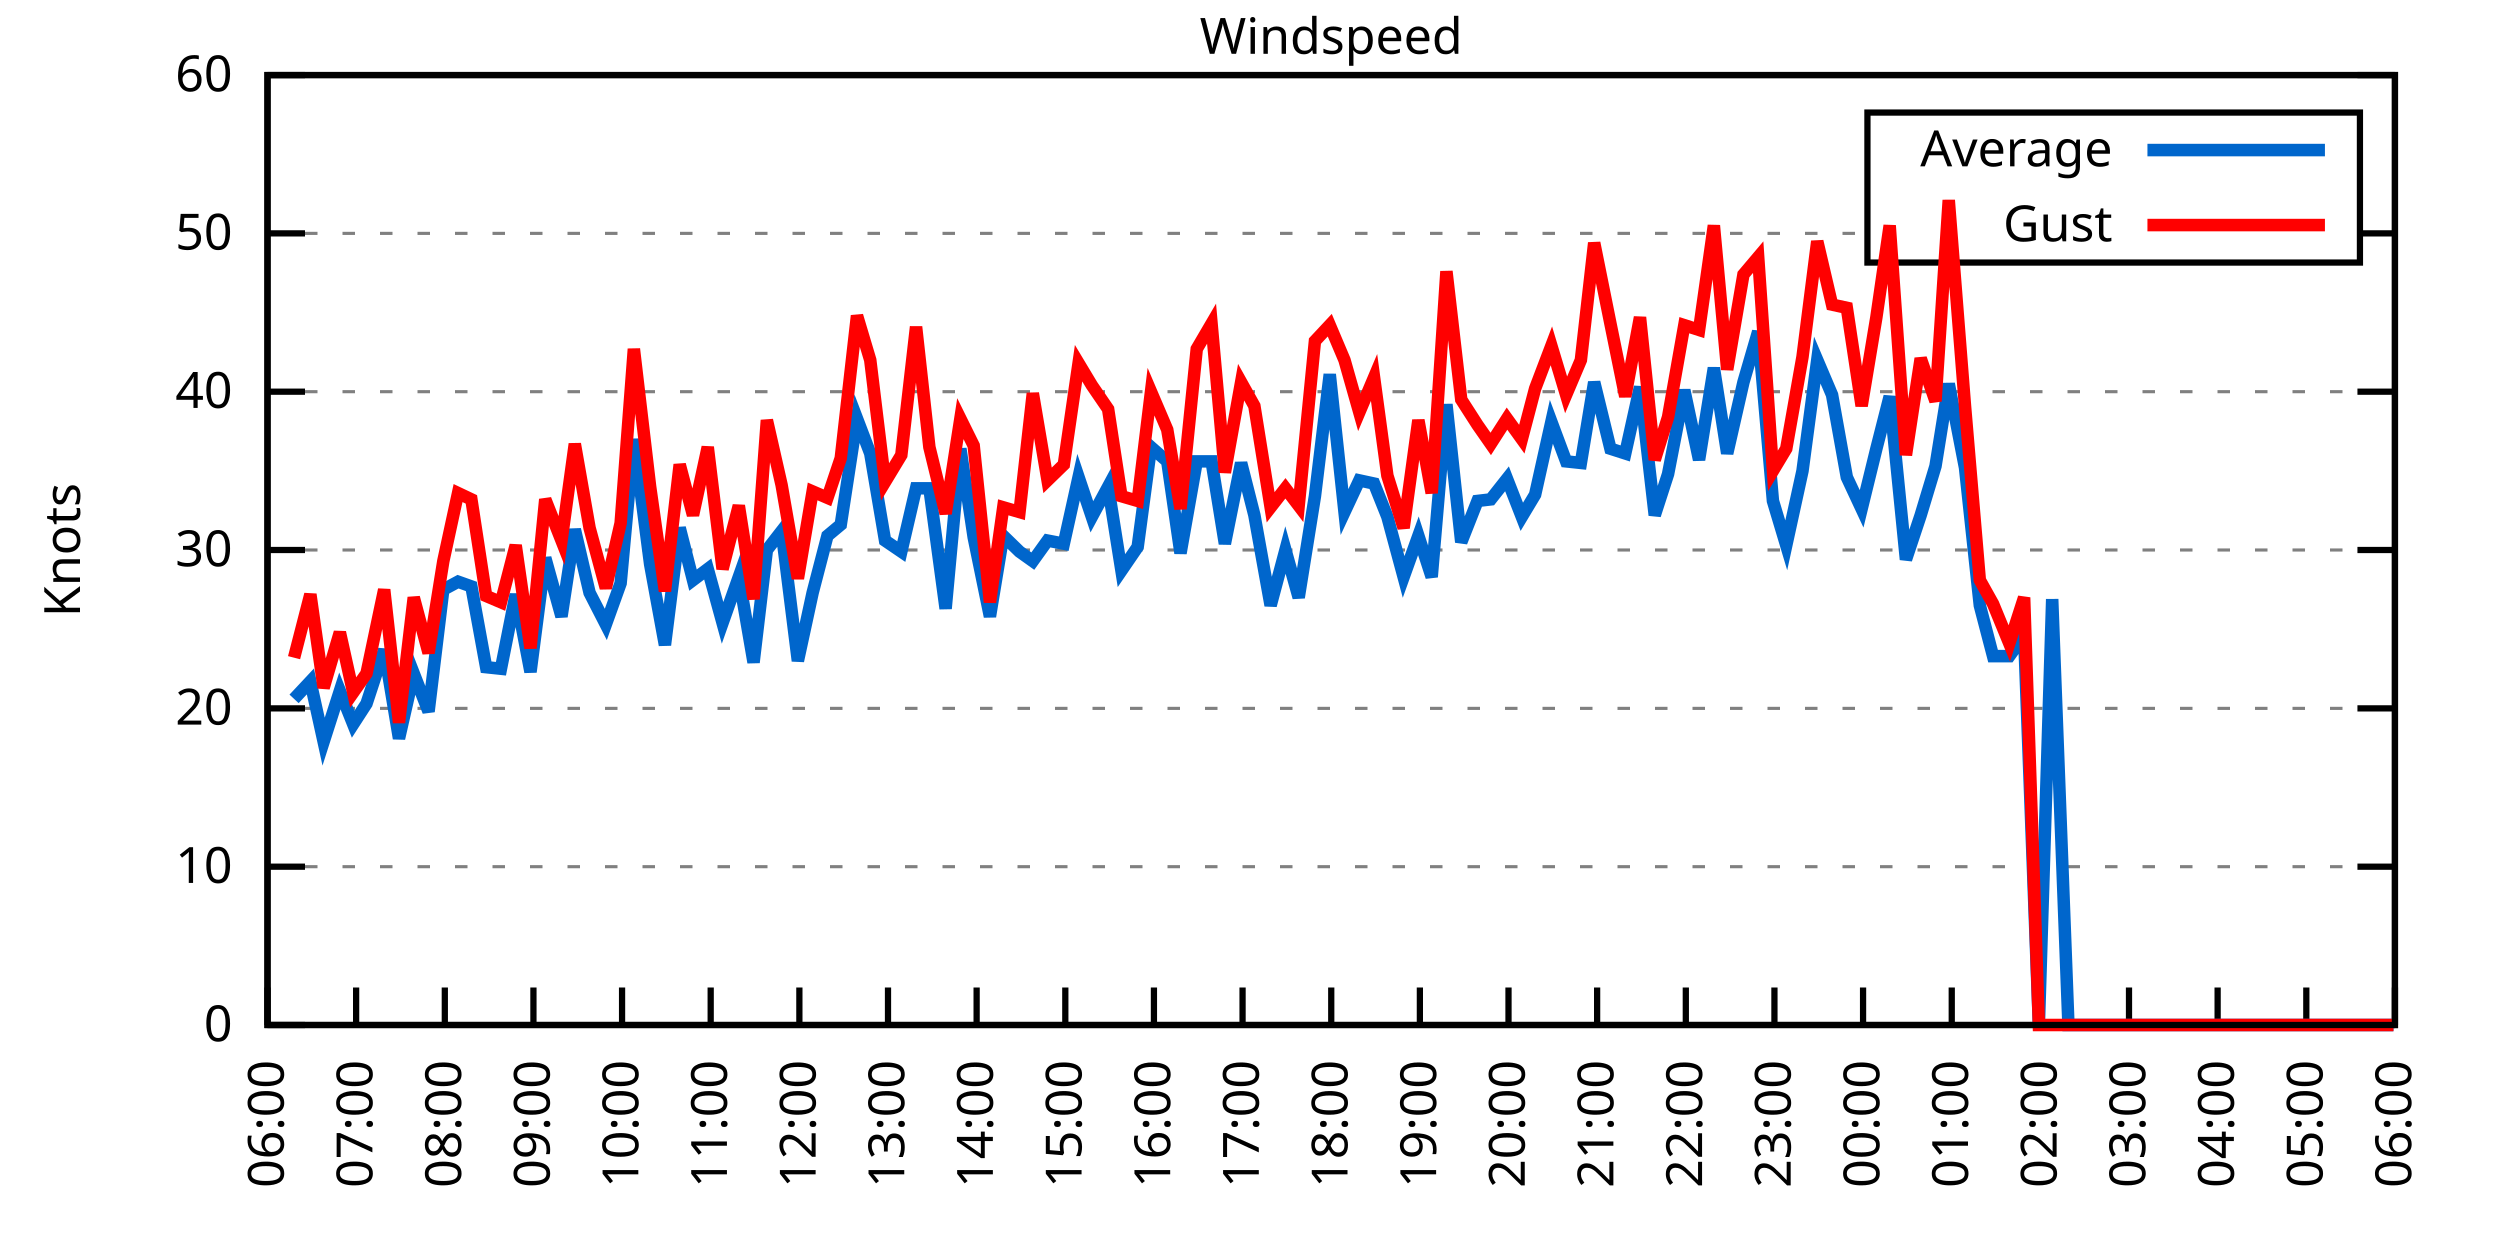
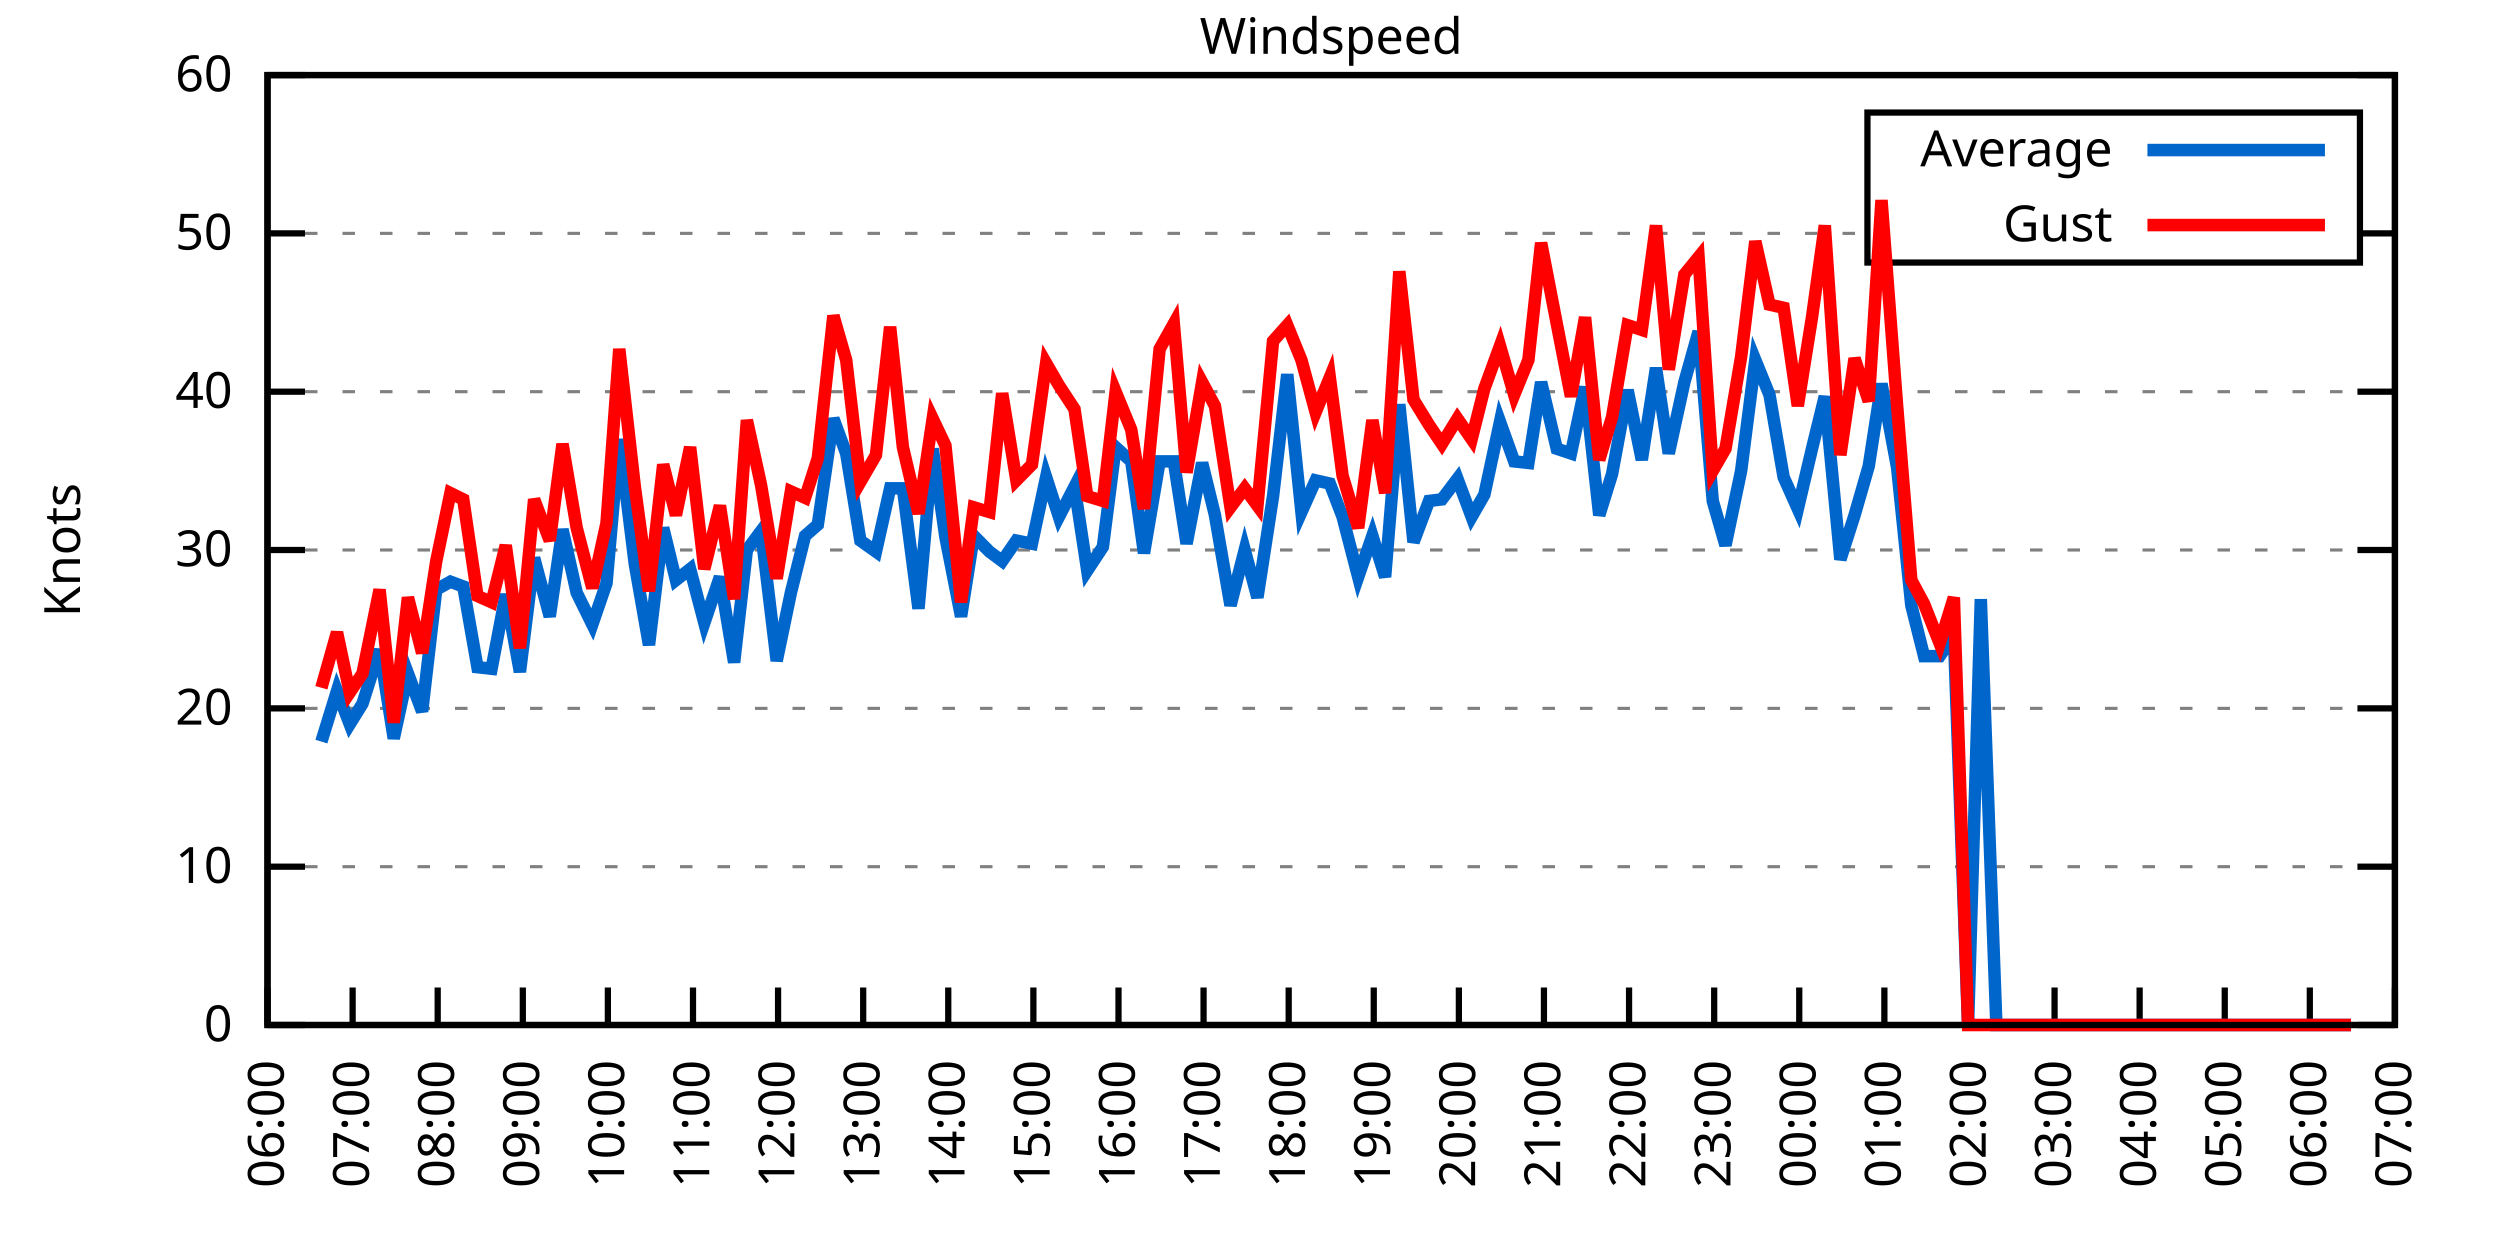
<svg xmlns="http://www.w3.org/2000/svg" xmlns:xlink="http://www.w3.org/1999/xlink" width="400" height="200" viewBox="0 0 400 200">
  <g id="gnuplot_canvas">
    <rect x="0" y="0" width="400" height="200" fill="none" />
    <defs>
      <circle id="gpDot" r="0.5" stroke-width="0.5" stroke="currentColor" />
      <path id="gpPt0" stroke-width="0.333" stroke="currentColor" d="M-1,0 h2 M0,-1 v2" />
      <path id="gpPt1" stroke-width="0.333" stroke="currentColor" d="M-1,-1 L1,1 M1,-1 L-1,1" />
      <path id="gpPt2" stroke-width="0.333" stroke="currentColor" d="M-1,0 L1,0 M0,-1 L0,1 M-1,-1 L1,1 M-1,1 L1,-1" />
      <rect id="gpPt3" stroke-width="0.333" stroke="currentColor" x="-1" y="-1" width="2" height="2" />
      <rect id="gpPt4" stroke-width="0.333" stroke="currentColor" fill="currentColor" x="-1" y="-1" width="2" height="2" />
      <circle id="gpPt5" stroke-width="0.333" stroke="currentColor" cx="0" cy="0" r="1" />
      <use xlink:href="#gpPt5" id="gpPt6" fill="currentColor" stroke="none" />
      <path id="gpPt7" stroke-width="0.333" stroke="currentColor" d="M0,-1.33 L-1.33,0.67 L1.33,0.67 z" />
      <use xlink:href="#gpPt7" id="gpPt8" fill="currentColor" stroke="none" />
      <use xlink:href="#gpPt7" id="gpPt9" stroke="currentColor" transform="rotate(180)" />
      <use xlink:href="#gpPt9" id="gpPt10" fill="currentColor" stroke="none" />
      <use xlink:href="#gpPt3" id="gpPt11" stroke="currentColor" transform="rotate(45)" />
      <use xlink:href="#gpPt11" id="gpPt12" fill="currentColor" stroke="none" />
      <path id="gpPt13" stroke-width="0.333" stroke="currentColor" d="M0,1.330 L1.265,0.411 L0.782,-1.067 L-0.782,-1.076 L-1.265,0.411 z" />
      <use xlink:href="#gpPt13" id="gpPt14" fill="currentColor" stroke="none" />
      <filter id="textbox" filterUnits="objectBoundingBox" x="0" y="0" height="1" width="1">
        <feFlood flood-color="white" flood-opacity="1" result="bgnd" />
        <feComposite in="SourceGraphic" in2="bgnd" operator="atop" />
      </filter>
      <filter id="greybox" filterUnits="objectBoundingBox" x="0" y="0" height="1" width="1">
        <feFlood flood-color="lightgrey" flood-opacity="1" result="grey" />
        <feComposite in="SourceGraphic" in2="grey" operator="atop" />
      </filter>
    </defs>
    <g fill="none" color="white" stroke="currentColor" stroke-width="1.00" stroke-linecap="butt" stroke-linejoin="miter">
</g>
    <g fill="none" color="black" stroke="currentColor" stroke-width="1.00" stroke-linecap="butt" stroke-linejoin="miter">
      <g stroke="none" shape-rendering="crispEdges">
        <polygon fill="rgb(255, 255, 255)" points="42.80,164.00 383.18,164.00 383.18,12.02 42.80,12.02 " />
      </g>
    </g>
    <g fill="none" color="black" stroke="currentColor" stroke-width="1.00" stroke-linecap="butt" stroke-linejoin="miter">
</g>
    <g fill="none" color="black" stroke="black" stroke-width="0.50" stroke-linecap="butt" stroke-linejoin="miter">
</g>
    <g fill="none" color="gray" stroke="currentColor" stroke-width="0.50" stroke-linecap="butt" stroke-linejoin="miter">
      <path stroke="gray" stroke-dasharray="2,4" class="gridline" d="M42.80,164.00 L383.19,164.00  " />
    </g>
    <g fill="none" color="gray" stroke="gray" stroke-width="1.00" stroke-linecap="butt" stroke-linejoin="miter">
</g>
    <g fill="none" color="black" stroke="currentColor" stroke-width="1.00" stroke-linecap="butt" stroke-linejoin="miter">
      <path stroke="black" d="M42.80,164.00 L48.80,164.00 M383.19,164.00 L377.19,164.00  " />
      <g transform="translate(37.20,166.60)" stroke="none" fill="black" font-family="Sans" font-size="8.00" text-anchor="end">
        <text>
          <tspan font-family="Sans"> 0</tspan>
        </text>
      </g>
    </g>
    <g fill="none" color="black" stroke="currentColor" stroke-width="1.00" stroke-linecap="butt" stroke-linejoin="miter">
</g>
    <g fill="none" color="black" stroke="black" stroke-width="0.50" stroke-linecap="butt" stroke-linejoin="miter">
</g>
    <g fill="none" color="gray" stroke="currentColor" stroke-width="0.50" stroke-linecap="butt" stroke-linejoin="miter">
      <path stroke="gray" stroke-dasharray="2,4" class="gridline" d="M42.80,138.67 L383.19,138.67  " />
    </g>
    <g fill="none" color="gray" stroke="gray" stroke-width="1.00" stroke-linecap="butt" stroke-linejoin="miter">
</g>
    <g fill="none" color="black" stroke="currentColor" stroke-width="1.00" stroke-linecap="butt" stroke-linejoin="miter">
      <path stroke="black" d="M42.80,138.67 L48.80,138.67 M383.19,138.67 L377.19,138.67  " />
      <g transform="translate(37.20,141.27)" stroke="none" fill="black" font-family="Sans" font-size="8.00" text-anchor="end">
        <text>
          <tspan font-family="Sans"> 10</tspan>
        </text>
      </g>
    </g>
    <g fill="none" color="black" stroke="currentColor" stroke-width="1.00" stroke-linecap="butt" stroke-linejoin="miter">
</g>
    <g fill="none" color="black" stroke="black" stroke-width="0.50" stroke-linecap="butt" stroke-linejoin="miter">
</g>
    <g fill="none" color="gray" stroke="currentColor" stroke-width="0.50" stroke-linecap="butt" stroke-linejoin="miter">
      <path stroke="gray" stroke-dasharray="2,4" class="gridline" d="M42.80,113.34 L383.19,113.34  " />
    </g>
    <g fill="none" color="gray" stroke="gray" stroke-width="1.00" stroke-linecap="butt" stroke-linejoin="miter">
</g>
    <g fill="none" color="black" stroke="currentColor" stroke-width="1.00" stroke-linecap="butt" stroke-linejoin="miter">
      <path stroke="black" d="M42.80,113.34 L48.80,113.34 M383.19,113.34 L377.19,113.34  " />
      <g transform="translate(37.20,115.94)" stroke="none" fill="black" font-family="Sans" font-size="8.00" text-anchor="end">
        <text>
          <tspan font-family="Sans"> 20</tspan>
        </text>
      </g>
    </g>
    <g fill="none" color="black" stroke="currentColor" stroke-width="1.00" stroke-linecap="butt" stroke-linejoin="miter">
</g>
    <g fill="none" color="black" stroke="black" stroke-width="0.50" stroke-linecap="butt" stroke-linejoin="miter">
</g>
    <g fill="none" color="gray" stroke="currentColor" stroke-width="0.50" stroke-linecap="butt" stroke-linejoin="miter">
      <path stroke="gray" stroke-dasharray="2,4" class="gridline" d="M42.80,88.00 L383.19,88.00  " />
    </g>
    <g fill="none" color="gray" stroke="gray" stroke-width="1.00" stroke-linecap="butt" stroke-linejoin="miter">
</g>
    <g fill="none" color="black" stroke="currentColor" stroke-width="1.00" stroke-linecap="butt" stroke-linejoin="miter">
      <path stroke="black" d="M42.80,88.00 L48.80,88.00 M383.19,88.00 L377.19,88.00  " />
      <g transform="translate(37.20,90.60)" stroke="none" fill="black" font-family="Sans" font-size="8.00" text-anchor="end">
        <text>
          <tspan font-family="Sans"> 30</tspan>
        </text>
      </g>
    </g>
    <g fill="none" color="black" stroke="currentColor" stroke-width="1.00" stroke-linecap="butt" stroke-linejoin="miter">
</g>
    <g fill="none" color="black" stroke="black" stroke-width="0.50" stroke-linecap="butt" stroke-linejoin="miter">
</g>
    <g fill="none" color="gray" stroke="currentColor" stroke-width="0.50" stroke-linecap="butt" stroke-linejoin="miter">
      <path stroke="gray" stroke-dasharray="2,4" class="gridline" d="M42.80,62.67 L383.19,62.67  " />
    </g>
    <g fill="none" color="gray" stroke="gray" stroke-width="1.00" stroke-linecap="butt" stroke-linejoin="miter">
</g>
    <g fill="none" color="black" stroke="currentColor" stroke-width="1.00" stroke-linecap="butt" stroke-linejoin="miter">
      <path stroke="black" d="M42.80,62.67 L48.80,62.67 M383.19,62.67 L377.19,62.67  " />
      <g transform="translate(37.20,65.27)" stroke="none" fill="black" font-family="Sans" font-size="8.00" text-anchor="end">
        <text>
          <tspan font-family="Sans"> 40</tspan>
        </text>
      </g>
    </g>
    <g fill="none" color="black" stroke="currentColor" stroke-width="1.00" stroke-linecap="butt" stroke-linejoin="miter">
</g>
    <g fill="none" color="black" stroke="black" stroke-width="0.50" stroke-linecap="butt" stroke-linejoin="miter">
</g>
    <g fill="none" color="gray" stroke="currentColor" stroke-width="0.50" stroke-linecap="butt" stroke-linejoin="miter">
      <path stroke="gray" stroke-dasharray="2,4" class="gridline" d="M42.80,37.34 L298.79,37.34 M377.59,37.34 L383.19,37.34  " />
    </g>
    <g fill="none" color="gray" stroke="gray" stroke-width="1.00" stroke-linecap="butt" stroke-linejoin="miter">
</g>
    <g fill="none" color="black" stroke="currentColor" stroke-width="1.00" stroke-linecap="butt" stroke-linejoin="miter">
      <path stroke="black" d="M42.80,37.34 L48.80,37.34 M383.19,37.34 L377.19,37.34  " />
      <g transform="translate(37.20,39.94)" stroke="none" fill="black" font-family="Sans" font-size="8.00" text-anchor="end">
        <text>
          <tspan font-family="Sans"> 50</tspan>
        </text>
      </g>
    </g>
    <g fill="none" color="black" stroke="currentColor" stroke-width="1.00" stroke-linecap="butt" stroke-linejoin="miter">
</g>
    <g fill="none" color="black" stroke="black" stroke-width="0.50" stroke-linecap="butt" stroke-linejoin="miter">
</g>
    <g fill="none" color="gray" stroke="currentColor" stroke-width="0.50" stroke-linecap="butt" stroke-linejoin="miter">
      <path stroke="gray" stroke-dasharray="2,4" class="gridline" d="M42.80,12.01 L383.19,12.01  " />
    </g>
    <g fill="none" color="gray" stroke="gray" stroke-width="1.00" stroke-linecap="butt" stroke-linejoin="miter">
</g>
    <g fill="none" color="black" stroke="currentColor" stroke-width="1.00" stroke-linecap="butt" stroke-linejoin="miter">
      <path stroke="black" d="M42.80,12.01 L48.80,12.01 M383.19,12.01 L377.19,12.01  " />
      <g transform="translate(37.20,14.61)" stroke="none" fill="black" font-family="Sans" font-size="8.00" text-anchor="end">
        <text>
          <tspan font-family="Sans"> 60</tspan>
        </text>
      </g>
    </g>
    <g fill="none" color="black" stroke="currentColor" stroke-width="1.00" stroke-linecap="butt" stroke-linejoin="miter">
      <path stroke="black" d="M42.80,164.00 L42.80,158.00  " />
      <g transform="translate(45.40,169.60) rotate(270.00)" stroke="none" fill="black" font-family="Sans" font-size="8.00" text-anchor="end">
        <text>
          <tspan font-family="Sans">06:00</tspan>
        </text>
      </g>
    </g>
    <g fill="none" color="black" stroke="currentColor" stroke-width="1.00" stroke-linecap="butt" stroke-linejoin="miter">
-       <path stroke="black" d="M56.98,164.00 L56.98,158.00  " />
-       <g transform="translate(59.58,169.60) rotate(270.00)" stroke="none" fill="black" font-family="Sans" font-size="8.00" text-anchor="end">
+       <path stroke="black" d="M56.42,164.00 L56.42,158.00  " />
+       <g transform="translate(59.02,169.60) rotate(270.00)" stroke="none" fill="black" font-family="Sans" font-size="8.00" text-anchor="end">
        <text>
          <tspan font-family="Sans">07:00</tspan>
        </text>
      </g>
    </g>
    <g fill="none" color="black" stroke="currentColor" stroke-width="1.00" stroke-linecap="butt" stroke-linejoin="miter">
-       <path stroke="black" d="M71.17,164.00 L71.17,158.00  " />
-       <g transform="translate(73.77,169.60) rotate(270.00)" stroke="none" fill="black" font-family="Sans" font-size="8.00" text-anchor="end">
+       <path stroke="black" d="M70.03,164.00 L70.03,158.00  " />
+       <g transform="translate(72.63,169.60) rotate(270.00)" stroke="none" fill="black" font-family="Sans" font-size="8.00" text-anchor="end">
        <text>
          <tspan font-family="Sans">08:00</tspan>
        </text>
      </g>
    </g>
    <g fill="none" color="black" stroke="currentColor" stroke-width="1.00" stroke-linecap="butt" stroke-linejoin="miter">
-       <path stroke="black" d="M85.35,164.00 L85.35,158.00  " />
-       <g transform="translate(87.95,169.60) rotate(270.00)" stroke="none" fill="black" font-family="Sans" font-size="8.00" text-anchor="end">
+       <path stroke="black" d="M83.65,164.00 L83.65,158.00  " />
+       <g transform="translate(86.25,169.60) rotate(270.00)" stroke="none" fill="black" font-family="Sans" font-size="8.00" text-anchor="end">
        <text>
          <tspan font-family="Sans">09:00</tspan>
        </text>
      </g>
    </g>
    <g fill="none" color="black" stroke="currentColor" stroke-width="1.00" stroke-linecap="butt" stroke-linejoin="miter">
-       <path stroke="black" d="M99.53,164.00 L99.53,158.00  " />
-       <g transform="translate(102.13,169.60) rotate(270.00)" stroke="none" fill="black" font-family="Sans" font-size="8.00" text-anchor="end">
+       <path stroke="black" d="M97.26,164.00 L97.26,158.00  " />
+       <g transform="translate(99.86,169.60) rotate(270.00)" stroke="none" fill="black" font-family="Sans" font-size="8.00" text-anchor="end">
        <text>
          <tspan font-family="Sans">10:00</tspan>
        </text>
      </g>
    </g>
    <g fill="none" color="black" stroke="currentColor" stroke-width="1.00" stroke-linecap="butt" stroke-linejoin="miter">
-       <path stroke="black" d="M113.71,164.00 L113.71,158.00  " />
-       <g transform="translate(116.31,169.60) rotate(270.00)" stroke="none" fill="black" font-family="Sans" font-size="8.00" text-anchor="end">
+       <path stroke="black" d="M110.88,164.00 L110.88,158.00  " />
+       <g transform="translate(113.48,169.60) rotate(270.00)" stroke="none" fill="black" font-family="Sans" font-size="8.00" text-anchor="end">
        <text>
          <tspan font-family="Sans">11:00</tspan>
        </text>
      </g>
    </g>
    <g fill="none" color="black" stroke="currentColor" stroke-width="1.00" stroke-linecap="butt" stroke-linejoin="miter">
-       <path stroke="black" d="M127.90,164.00 L127.90,158.00  " />
-       <g transform="translate(130.50,169.60) rotate(270.00)" stroke="none" fill="black" font-family="Sans" font-size="8.00" text-anchor="end">
+       <path stroke="black" d="M124.49,164.00 L124.49,158.00  " />
+       <g transform="translate(127.09,169.60) rotate(270.00)" stroke="none" fill="black" font-family="Sans" font-size="8.00" text-anchor="end">
        <text>
          <tspan font-family="Sans">12:00</tspan>
        </text>
      </g>
    </g>
    <g fill="none" color="black" stroke="currentColor" stroke-width="1.00" stroke-linecap="butt" stroke-linejoin="miter">
-       <path stroke="black" d="M142.08,164.00 L142.08,158.00  " />
-       <g transform="translate(144.68,169.60) rotate(270.00)" stroke="none" fill="black" font-family="Sans" font-size="8.00" text-anchor="end">
+       <path stroke="black" d="M138.11,164.00 L138.11,158.00  " />
+       <g transform="translate(140.71,169.60) rotate(270.00)" stroke="none" fill="black" font-family="Sans" font-size="8.00" text-anchor="end">
        <text>
          <tspan font-family="Sans">13:00</tspan>
        </text>
      </g>
    </g>
    <g fill="none" color="black" stroke="currentColor" stroke-width="1.00" stroke-linecap="butt" stroke-linejoin="miter">
-       <path stroke="black" d="M156.26,164.00 L156.26,158.00  " />
-       <g transform="translate(158.86,169.60) rotate(270.00)" stroke="none" fill="black" font-family="Sans" font-size="8.00" text-anchor="end">
+       <path stroke="black" d="M151.72,164.00 L151.72,158.00  " />
+       <g transform="translate(154.32,169.60) rotate(270.00)" stroke="none" fill="black" font-family="Sans" font-size="8.00" text-anchor="end">
        <text>
          <tspan font-family="Sans">14:00</tspan>
        </text>
      </g>
    </g>
    <g fill="none" color="black" stroke="currentColor" stroke-width="1.00" stroke-linecap="butt" stroke-linejoin="miter">
-       <path stroke="black" d="M170.45,164.00 L170.45,158.00  " />
-       <g transform="translate(173.05,169.60) rotate(270.00)" stroke="none" fill="black" font-family="Sans" font-size="8.00" text-anchor="end">
+       <path stroke="black" d="M165.34,164.00 L165.34,158.00  " />
+       <g transform="translate(167.94,169.60) rotate(270.00)" stroke="none" fill="black" font-family="Sans" font-size="8.00" text-anchor="end">
        <text>
          <tspan font-family="Sans">15:00</tspan>
        </text>
      </g>
    </g>
    <g fill="none" color="black" stroke="currentColor" stroke-width="1.00" stroke-linecap="butt" stroke-linejoin="miter">
-       <path stroke="black" d="M184.63,164.00 L184.63,158.00  " />
-       <g transform="translate(187.23,169.60) rotate(270.00)" stroke="none" fill="black" font-family="Sans" font-size="8.00" text-anchor="end">
+       <path stroke="black" d="M178.96,164.00 L178.96,158.00  " />
+       <g transform="translate(181.56,169.60) rotate(270.00)" stroke="none" fill="black" font-family="Sans" font-size="8.00" text-anchor="end">
        <text>
          <tspan font-family="Sans">16:00</tspan>
        </text>
      </g>
    </g>
    <g fill="none" color="black" stroke="currentColor" stroke-width="1.00" stroke-linecap="butt" stroke-linejoin="miter">
-       <path stroke="black" d="M198.81,164.00 L198.81,158.00  " />
-       <g transform="translate(201.41,169.60) rotate(270.00)" stroke="none" fill="black" font-family="Sans" font-size="8.00" text-anchor="end">
+       <path stroke="black" d="M192.57,164.00 L192.57,158.00  " />
+       <g transform="translate(195.17,169.60) rotate(270.00)" stroke="none" fill="black" font-family="Sans" font-size="8.00" text-anchor="end">
        <text>
          <tspan font-family="Sans">17:00</tspan>
        </text>
      </g>
    </g>
    <g fill="none" color="black" stroke="currentColor" stroke-width="1.00" stroke-linecap="butt" stroke-linejoin="miter">
-       <path stroke="black" d="M213.00,164.00 L213.00,158.00  " />
-       <g transform="translate(215.60,169.60) rotate(270.00)" stroke="none" fill="black" font-family="Sans" font-size="8.00" text-anchor="end">
+       <path stroke="black" d="M206.19,164.00 L206.19,158.00  " />
+       <g transform="translate(208.79,169.60) rotate(270.00)" stroke="none" fill="black" font-family="Sans" font-size="8.00" text-anchor="end">
        <text>
          <tspan font-family="Sans">18:00</tspan>
        </text>
      </g>
    </g>
    <g fill="none" color="black" stroke="currentColor" stroke-width="1.00" stroke-linecap="butt" stroke-linejoin="miter">
-       <path stroke="black" d="M227.18,164.00 L227.18,158.00  " />
-       <g transform="translate(229.78,169.60) rotate(270.00)" stroke="none" fill="black" font-family="Sans" font-size="8.00" text-anchor="end">
+       <path stroke="black" d="M219.80,164.00 L219.80,158.00  " />
+       <g transform="translate(222.40,169.60) rotate(270.00)" stroke="none" fill="black" font-family="Sans" font-size="8.00" text-anchor="end">
        <text>
          <tspan font-family="Sans">19:00</tspan>
        </text>
      </g>
    </g>
    <g fill="none" color="black" stroke="currentColor" stroke-width="1.00" stroke-linecap="butt" stroke-linejoin="miter">
-       <path stroke="black" d="M241.36,164.00 L241.36,158.00  " />
-       <g transform="translate(243.96,169.60) rotate(270.00)" stroke="none" fill="black" font-family="Sans" font-size="8.00" text-anchor="end">
+       <path stroke="black" d="M233.42,164.00 L233.42,158.00  " />
+       <g transform="translate(236.02,169.60) rotate(270.00)" stroke="none" fill="black" font-family="Sans" font-size="8.00" text-anchor="end">
        <text>
          <tspan font-family="Sans">20:00</tspan>
        </text>
      </g>
    </g>
    <g fill="none" color="black" stroke="currentColor" stroke-width="1.00" stroke-linecap="butt" stroke-linejoin="miter">
-       <path stroke="black" d="M255.54,164.00 L255.54,158.00  " />
-       <g transform="translate(258.14,169.60) rotate(270.00)" stroke="none" fill="black" font-family="Sans" font-size="8.00" text-anchor="end">
+       <path stroke="black" d="M247.03,164.00 L247.03,158.00  " />
+       <g transform="translate(249.63,169.60) rotate(270.00)" stroke="none" fill="black" font-family="Sans" font-size="8.00" text-anchor="end">
        <text>
          <tspan font-family="Sans">21:00</tspan>
        </text>
      </g>
    </g>
    <g fill="none" color="black" stroke="currentColor" stroke-width="1.00" stroke-linecap="butt" stroke-linejoin="miter">
-       <path stroke="black" d="M269.73,164.00 L269.73,158.00  " />
-       <g transform="translate(272.33,169.60) rotate(270.00)" stroke="none" fill="black" font-family="Sans" font-size="8.00" text-anchor="end">
+       <path stroke="black" d="M260.65,164.00 L260.65,158.00  " />
+       <g transform="translate(263.25,169.60) rotate(270.00)" stroke="none" fill="black" font-family="Sans" font-size="8.00" text-anchor="end">
        <text>
          <tspan font-family="Sans">22:00</tspan>
        </text>
      </g>
    </g>
    <g fill="none" color="black" stroke="currentColor" stroke-width="1.00" stroke-linecap="butt" stroke-linejoin="miter">
-       <path stroke="black" d="M283.91,164.00 L283.91,158.00  " />
-       <g transform="translate(286.51,169.60) rotate(270.00)" stroke="none" fill="black" font-family="Sans" font-size="8.00" text-anchor="end">
+       <path stroke="black" d="M274.27,164.00 L274.27,158.00  " />
+       <g transform="translate(276.87,169.60) rotate(270.00)" stroke="none" fill="black" font-family="Sans" font-size="8.00" text-anchor="end">
        <text>
          <tspan font-family="Sans">23:00</tspan>
        </text>
      </g>
    </g>
    <g fill="none" color="black" stroke="currentColor" stroke-width="1.00" stroke-linecap="butt" stroke-linejoin="miter">
-       <path stroke="black" d="M298.09,164.00 L298.09,158.00  " />
-       <g transform="translate(300.69,169.60) rotate(270.00)" stroke="none" fill="black" font-family="Sans" font-size="8.00" text-anchor="end">
+       <path stroke="black" d="M287.88,164.00 L287.88,158.00  " />
+       <g transform="translate(290.48,169.60) rotate(270.00)" stroke="none" fill="black" font-family="Sans" font-size="8.00" text-anchor="end">
        <text>
          <tspan font-family="Sans">00:00</tspan>
        </text>
      </g>
    </g>
    <g fill="none" color="black" stroke="currentColor" stroke-width="1.00" stroke-linecap="butt" stroke-linejoin="miter">
-       <path stroke="black" d="M312.28,164.00 L312.28,158.00  " />
-       <g transform="translate(314.88,169.60) rotate(270.00)" stroke="none" fill="black" font-family="Sans" font-size="8.00" text-anchor="end">
+       <path stroke="black" d="M301.50,164.00 L301.50,158.00  " />
+       <g transform="translate(304.10,169.60) rotate(270.00)" stroke="none" fill="black" font-family="Sans" font-size="8.00" text-anchor="end">
        <text>
          <tspan font-family="Sans">01:00</tspan>
        </text>
      </g>
    </g>
    <g fill="none" color="black" stroke="currentColor" stroke-width="1.00" stroke-linecap="butt" stroke-linejoin="miter">
-       <path stroke="black" d="M326.46,164.00 L326.46,158.00  " />
-       <g transform="translate(329.06,169.60) rotate(270.00)" stroke="none" fill="black" font-family="Sans" font-size="8.00" text-anchor="end">
+       <path stroke="black" d="M315.11,164.00 L315.11,158.00  " />
+       <g transform="translate(317.71,169.60) rotate(270.00)" stroke="none" fill="black" font-family="Sans" font-size="8.00" text-anchor="end">
        <text>
          <tspan font-family="Sans">02:00</tspan>
        </text>
      </g>
    </g>
    <g fill="none" color="black" stroke="currentColor" stroke-width="1.00" stroke-linecap="butt" stroke-linejoin="miter">
-       <path stroke="black" d="M340.64,164.00 L340.64,158.00  " />
-       <g transform="translate(343.24,169.60) rotate(270.00)" stroke="none" fill="black" font-family="Sans" font-size="8.00" text-anchor="end">
+       <path stroke="black" d="M328.73,164.00 L328.73,158.00  " />
+       <g transform="translate(331.33,169.60) rotate(270.00)" stroke="none" fill="black" font-family="Sans" font-size="8.00" text-anchor="end">
        <text>
          <tspan font-family="Sans">03:00</tspan>
        </text>
      </g>
    </g>
    <g fill="none" color="black" stroke="currentColor" stroke-width="1.00" stroke-linecap="butt" stroke-linejoin="miter">
-       <path stroke="black" d="M354.82,164.00 L354.82,158.00  " />
-       <g transform="translate(357.42,169.60) rotate(270.00)" stroke="none" fill="black" font-family="Sans" font-size="8.00" text-anchor="end">
+       <path stroke="black" d="M342.34,164.00 L342.34,158.00  " />
+       <g transform="translate(344.94,169.60) rotate(270.00)" stroke="none" fill="black" font-family="Sans" font-size="8.00" text-anchor="end">
        <text>
          <tspan font-family="Sans">04:00</tspan>
        </text>
      </g>
    </g>
    <g fill="none" color="black" stroke="currentColor" stroke-width="1.00" stroke-linecap="butt" stroke-linejoin="miter">
-       <path stroke="black" d="M369.01,164.00 L369.01,158.00  " />
-       <g transform="translate(371.61,169.60) rotate(270.00)" stroke="none" fill="black" font-family="Sans" font-size="8.00" text-anchor="end">
+       <path stroke="black" d="M355.96,164.00 L355.96,158.00  " />
+       <g transform="translate(358.56,169.60) rotate(270.00)" stroke="none" fill="black" font-family="Sans" font-size="8.00" text-anchor="end">
        <text>
          <tspan font-family="Sans">05:00</tspan>
+         </text>
+       </g>
+     </g>
+     <g fill="none" color="black" stroke="currentColor" stroke-width="1.00" stroke-linecap="butt" stroke-linejoin="miter">
+       <path stroke="black" d="M369.57,164.00 L369.57,158.00  " />
+       <g transform="translate(372.17,169.60) rotate(270.00)" stroke="none" fill="black" font-family="Sans" font-size="8.00" text-anchor="end">
+         <text>
+           <tspan font-family="Sans">06:00</tspan>
        </text>
      </g>
    </g>
    <g fill="none" color="black" stroke="currentColor" stroke-width="1.00" stroke-linecap="butt" stroke-linejoin="miter">
      <path stroke="black" d="M383.19,164.00 L383.19,158.00  " />
      <g transform="translate(385.79,169.60) rotate(270.00)" stroke="none" fill="black" font-family="Sans" font-size="8.00" text-anchor="end">
        <text>
-           <tspan font-family="Sans">06:00</tspan>
+           <tspan font-family="Sans">07:00</tspan>
        </text>
      </g>
    </g>
    <g fill="none" color="black" stroke="currentColor" stroke-width="1.00" stroke-linecap="butt" stroke-linejoin="miter">
</g>
    <g fill="none" color="black" stroke="currentColor" stroke-width="1.00" stroke-linecap="butt" stroke-linejoin="miter">
      <path stroke="black" d="M42.80,12.01 L42.80,164.00 L383.19,164.00 L383.19,12.01 L42.80,12.01 Z  " />
    </g>
    <g fill="none" color="black" stroke="currentColor" stroke-width="1.00" stroke-linecap="butt" stroke-linejoin="miter">
</g>
    <g fill="none" color="black" stroke="currentColor" stroke-width="1.00" stroke-linecap="butt" stroke-linejoin="miter">
      <path stroke="black" d="M298.79,42.01 L298.79,18.01 L377.59,18.01 L377.59,42.01 L298.79,42.01 Z  " />
    </g>
    <g id="Windspeed_plot_1">
      <g fill="none" color="white" stroke="black" stroke-width="2.00" stroke-linecap="butt" stroke-linejoin="miter">
</g>
      <g fill="none" color="black" stroke="currentColor" stroke-width="2.00" stroke-linecap="butt" stroke-linejoin="miter">
        <g transform="translate(337.99,26.61)" stroke="none" fill="black" font-family="Sans" font-size="8.00" text-anchor="end">
          <text>
            <tspan font-family="Sans">Average</tspan>
          </text>
        </g>
      </g>
      <g fill="none" color="black" stroke="currentColor" stroke-width="2.00" stroke-linecap="butt" stroke-linejoin="miter">
-         <path stroke="rgb(  0, 102, 204)" d="M343.59,24.01 L371.99,24.01 M47.05,111.82 L49.66,109.03 L51.78,118.66 L54.38,110.55 L56.51,115.87 L58.64,112.58   L61.47,103.96 L63.84,118.15 L66.20,107.76 L68.57,113.84 L70.93,94.34 L73.29,93.07 L75.42,93.83 L77.78,106.75   L80.15,107.00 L82.51,95.10 L84.88,107.51 L87.24,89.27 L89.84,98.64 L91.97,84.71 L94.33,94.84 L96.93,99.91   L99.30,93.32 L101.42,70.27 L104.02,90.28 L106.39,103.20 L108.75,84.46 L110.88,92.82 L113.24,91.04 L115.61,99.66   L118.21,92.31 L120.57,105.99 L122.70,88.00 L125.06,84.97 L127.66,105.74 L130.02,94.84 L132.39,85.73 L134.52,83.95   L137.12,66.98 L139.24,72.55 L141.61,86.49 L144.21,88.26 L146.57,78.13 L148.70,78.13 L151.30,97.38 L153.66,71.79   L155.79,85.98 L158.39,98.64 L160.52,85.73 L163.12,88.26 L165.25,89.78 L167.61,86.49 L170.21,86.99 L172.57,76.35   L174.70,82.69 L177.30,77.87 L179.43,91.30 L182.03,87.50 L184.16,71.54 L186.76,73.82 L188.88,88.51 L191.48,73.82   L193.85,73.82 L195.98,86.99 L198.58,74.07 L200.70,82.43 L203.30,96.87 L205.67,88.00 L207.79,95.60 L210.39,79.39   L212.76,59.89 L215.12,81.93 L217.49,76.86 L219.85,77.37 L221.98,82.69 L224.58,92.31 L226.94,85.73 L229.07,92.31   L231.43,64.70 L233.80,86.74 L236.40,80.15 L238.52,79.90 L241.12,76.61 L243.49,82.69 L245.62,79.14 L248.22,67.49   L250.58,73.82 L252.94,74.07 L255.07,61.15 L257.67,71.79 L260.04,72.55 L262.40,61.91 L264.76,82.43 L266.89,75.85   L269.49,62.42 L271.85,73.57 L274.22,58.87 L276.35,72.55 L278.95,61.15 L281.31,53.05 L283.67,80.15 L285.80,87.25   L288.40,75.34 L290.76,57.61 L293.13,63.18 L295.49,76.35 L297.86,81.42 L300.22,71.79 L302.35,63.43 L304.95,89.52   L307.31,82.43 L309.68,74.58 L311.80,61.41 L314.40,74.83 L316.77,96.87 L318.89,104.98 L321.49,104.98 L323.86,101.68   L326.22,164.00 L328.35,95.86 L330.95,164.00 L333.08,164.00 L335.68,164.00 L338.04,164.00 L340.40,164.00 L342.77,164.00   L344.90,164.00 L347.50,164.00 L349.62,164.00 L351.99,164.00 L354.59,164.00 L356.95,164.00 L359.08,164.00 L361.44,164.00   L364.04,164.00 L366.17,164.00 L371.13,164.00 L373.50,164.00 L375.63,164.00 L378.23,164.00 L380.59,164.00 L382.95,164.00    " />
+         <path stroke="rgb(  0, 102, 204)" d="M343.59,24.01 L371.99,24.01 M51.42,118.66 L53.92,110.55 L55.96,115.87 L58.00,112.58 L60.73,103.96 L63.00,118.15   L65.27,107.76 L67.54,113.84 L69.80,94.34 L72.07,93.07 L74.12,93.83 L76.39,106.75 L78.65,107.00 L80.92,95.10   L83.19,107.51 L85.46,89.27 L87.96,98.64 L90.00,84.71 L92.27,94.84 L94.77,99.91 L97.04,93.32 L99.08,70.27   L101.57,90.28 L103.84,103.20 L106.11,84.46 L108.15,92.82 L110.42,91.04 L112.69,99.66 L115.19,92.31 L117.46,105.99   L119.50,88.00 L121.77,84.97 L124.27,105.74 L126.54,94.84 L128.81,85.73 L130.85,83.95 L133.34,66.98 L135.39,72.55   L137.66,86.49 L140.15,88.26 L142.42,78.13 L144.46,78.13 L146.96,97.38 L149.23,71.79 L151.27,85.98 L153.77,98.64   L155.81,85.73 L158.31,88.26 L160.35,89.78 L162.62,86.49 L165.11,86.99 L167.38,76.35 L169.43,82.69 L171.92,77.87   L173.96,91.30 L176.46,87.50 L178.50,71.54 L181.00,73.82 L183.04,88.51 L185.54,73.82 L187.81,73.82 L189.85,86.99   L192.34,74.07 L194.39,82.43 L196.88,96.87 L199.15,88.00 L201.19,95.60 L203.69,79.39 L205.96,59.89 L208.23,81.93   L210.50,76.86 L212.77,77.37 L214.81,82.69 L217.31,92.31 L219.58,85.73 L221.62,92.31 L223.89,64.70 L226.16,86.74   L228.65,80.15 L230.70,79.90 L233.19,76.61 L235.46,82.69 L237.50,79.14 L240.00,67.49 L242.27,73.82 L244.54,74.07   L246.58,61.15 L249.08,71.79 L251.35,72.55 L253.61,61.91 L255.88,82.43 L257.93,75.85 L260.42,62.42 L262.69,73.57   L264.96,58.87 L267.00,72.55 L269.50,61.15 L271.77,53.05 L274.04,80.15 L276.08,87.25 L278.58,75.34 L280.85,57.61   L283.12,63.18 L285.38,76.35 L287.65,81.42 L289.92,71.79 L291.97,63.43 L294.46,89.52 L296.73,82.43 L299.00,74.58   L301.04,61.41 L303.54,74.83 L305.81,96.87 L307.85,104.98 L310.35,104.98 L312.62,101.68 L314.89,164.00 L316.93,95.86   L319.42,164.00 L321.47,164.00 L323.96,164.00 L326.23,164.00 L328.50,164.00 L330.77,164.00 L332.81,164.00 L335.31,164.00   L337.35,164.00 L339.62,164.00 L342.12,164.00 L344.39,164.00 L346.43,164.00 L348.70,164.00 L351.19,164.00 L353.24,164.00   L358.00,164.00 L360.27,164.00 L362.31,164.00 L364.81,164.00 L367.08,164.00 L369.35,164.00 L373.89,164.00 L376.16,164.00    " />
      </g>
    </g>
    <g id="Windspeed_plot_2">
      <g fill="none" color="black" stroke="currentColor" stroke-width="2.00" stroke-linecap="butt" stroke-linejoin="miter">
        <g transform="translate(337.99,38.61)" stroke="none" fill="black" font-family="Sans" font-size="8.00" text-anchor="end">
          <text>
            <tspan font-family="Sans">Gust</tspan>
          </text>
        </g>
      </g>
      <g fill="none" color="black" stroke="currentColor" stroke-width="2.00" stroke-linecap="butt" stroke-linejoin="miter">
-         <path stroke="rgb(255,   0,   0)" d="M343.59,36.01 L371.99,36.01 M47.05,105.23 L49.66,95.10 L51.78,110.04 L54.38,101.18 L56.51,110.80 L58.64,107.76   L61.47,94.34 L63.84,115.62 L66.20,95.60 L68.57,104.47 L70.93,89.78 L73.29,78.89 L75.42,79.90 L77.78,95.35   L80.15,96.36 L82.51,87.25 L84.88,103.71 L87.24,79.90 L89.84,86.49 L91.97,71.03 L94.33,84.46 L96.93,94.08   L99.30,83.70 L101.42,55.83 L104.02,77.87 L106.39,94.59 L108.75,74.33 L110.88,82.43 L113.24,71.54 L115.61,91.04   L118.21,80.91 L120.57,95.86 L122.70,67.23 L125.06,77.62 L127.66,92.56 L130.02,78.63 L132.39,79.65 L134.52,73.31   L137.12,50.51 L139.24,57.61 L141.61,77.11 L144.21,72.81 L146.57,52.29 L148.70,71.54 L151.30,82.18 L153.66,66.98   L155.79,71.29 L158.39,96.36 L160.52,81.17 L163.12,81.93 L165.25,62.93 L167.61,76.86 L170.21,74.33 L172.57,58.11   L174.70,61.66 L177.30,65.46 L179.43,79.39 L182.03,80.15 L184.16,62.67 L186.76,68.75 L188.88,81.42 L191.48,55.83   L193.85,51.78 L195.98,75.59 L198.58,61.15 L200.70,64.95 L203.30,81.17 L205.67,78.13 L207.79,80.91 L210.39,54.57   L212.76,52.03 L215.12,57.61 L217.49,65.97 L219.85,60.39 L221.98,76.10 L224.58,84.46 L226.94,67.23 L229.07,78.89   L231.43,43.42 L233.80,63.94 L236.40,67.99 L238.52,71.03 L241.12,66.98 L243.49,70.27 L245.62,62.17 L248.22,55.33   L250.58,63.18 L252.94,57.61 L255.07,38.86 L257.67,51.78 L260.04,63.43 L262.40,50.77 L264.76,73.57 L266.89,66.73   L269.49,52.03 L271.85,52.79 L274.22,36.08 L276.35,59.13 L278.95,43.93 L281.31,41.14 L283.67,75.34 L285.80,71.79   L288.40,57.10 L290.76,38.61 L293.13,48.74 L295.49,49.25 L297.86,64.95 L300.22,50.77 L302.35,36.08 L304.95,72.81   L307.31,57.35 L309.68,64.19 L311.80,32.02 L314.40,64.95 L316.77,92.82 L318.89,96.62 L321.49,102.95 L323.86,95.60   L326.22,164.00 L328.35,164.00 L330.95,164.00 L333.08,164.00 L335.68,164.00 L338.04,164.00 L340.40,164.00 L342.77,164.00   L344.90,164.00 L347.50,164.00 L349.62,164.00 L351.99,164.00 L354.59,164.00 L356.95,164.00 L359.08,164.00 L361.44,164.00   L364.04,164.00 L366.17,164.00 L371.13,164.00 L373.50,164.00 L375.63,164.00 L378.23,164.00 L380.59,164.00 L382.95,164.00    " />
+         <path stroke="rgb(255,   0,   0)" d="M343.59,36.01 L371.99,36.01 M51.42,110.04 L53.92,101.18 L55.96,110.80 L58.00,107.76 L60.73,94.34 L63.00,115.62   L65.27,95.60 L67.54,104.47 L69.80,89.78 L72.07,78.89 L74.12,79.90 L76.39,95.35 L78.65,96.36 L80.92,87.25   L83.19,103.71 L85.46,79.90 L87.96,86.49 L90.00,71.03 L92.27,84.46 L94.77,94.08 L97.04,83.70 L99.08,55.83   L101.57,77.87 L103.84,94.59 L106.11,74.33 L108.15,82.43 L110.42,71.54 L112.69,91.04 L115.19,80.91 L117.46,95.86   L119.50,67.23 L121.77,77.62 L124.27,92.56 L126.54,78.63 L128.81,79.65 L130.85,73.31 L133.34,50.51 L135.39,57.61   L137.66,77.11 L140.15,72.81 L142.42,52.29 L144.46,71.54 L146.96,82.18 L149.23,66.98 L151.27,71.29 L153.77,96.36   L155.81,81.17 L158.31,81.93 L160.35,62.93 L162.62,76.86 L165.11,74.33 L167.38,58.11 L169.43,61.66 L171.92,65.46   L173.96,79.39 L176.46,80.15 L178.50,62.67 L181.00,68.75 L183.04,81.42 L185.54,55.83 L187.81,51.78 L189.85,75.59   L192.34,61.15 L194.39,64.95 L196.88,81.17 L199.15,78.13 L201.19,80.91 L203.69,54.57 L205.96,52.03 L208.23,57.61   L210.50,65.97 L212.77,60.39 L214.81,76.10 L217.31,84.46 L219.58,67.23 L221.62,78.89 L223.89,43.42 L226.16,63.94   L228.65,67.99 L230.70,71.03 L233.19,66.98 L235.46,70.27 L237.50,62.17 L240.00,55.33 L242.27,63.18 L244.54,57.61   L246.58,38.86 L249.08,51.78 L251.35,63.43 L253.61,50.77 L255.88,73.57 L257.93,66.73 L260.42,52.03 L262.69,52.79   L264.96,36.08 L267.00,59.13 L269.50,43.93 L271.77,41.14 L274.04,75.34 L276.08,71.79 L278.58,57.10 L280.85,38.61   L283.12,48.74 L285.38,49.25 L287.65,64.95 L289.92,50.77 L291.97,36.08 L294.46,72.81 L296.73,57.35 L299.00,64.19   L301.04,32.02 L303.54,64.95 L305.81,92.82 L307.85,96.62 L310.35,102.95 L312.62,95.60 L314.89,164.00 L316.93,164.00   L319.42,164.00 L321.47,164.00 L323.96,164.00 L326.23,164.00 L328.50,164.00 L330.77,164.00 L332.81,164.00 L335.31,164.00   L337.35,164.00 L339.62,164.00 L342.12,164.00 L344.39,164.00 L346.43,164.00 L348.70,164.00 L351.19,164.00 L353.24,164.00   L358.00,164.00 L360.27,164.00 L362.31,164.00 L364.81,164.00 L367.08,164.00 L369.35,164.00 L373.89,164.00 L376.16,164.00    " />
      </g>
    </g>
    <g fill="none" color="black" stroke="currentColor" stroke-width="2.00" stroke-linecap="butt" stroke-linejoin="miter">
</g>
    <g fill="none" color="black" stroke="black" stroke-width="1.00" stroke-linecap="butt" stroke-linejoin="miter">
</g>
    <g fill="none" color="black" stroke="currentColor" stroke-width="1.00" stroke-linecap="butt" stroke-linejoin="miter">
      <path stroke="black" d="M42.80,12.01 L42.80,164.00 L383.19,164.00 L383.19,12.01 L42.80,12.01 Z  " />
      <g transform="translate(12.80,88.01) rotate(270.00)" stroke="none" fill="black" font-family="Sans" font-size="8.00" text-anchor="middle">
        <text>
          <tspan font-family="Sans">Knots</tspan>
        </text>
      </g>
    </g>
    <g fill="none" color="black" stroke="currentColor" stroke-width="1.00" stroke-linecap="butt" stroke-linejoin="miter">
</g>
    <g fill="none" color="black" stroke="currentColor" stroke-width="1.00" stroke-linecap="butt" stroke-linejoin="miter">
      <g transform="translate(212.99,8.61)" stroke="none" fill="black" font-family="Sans" font-size="8.00" text-anchor="middle">
        <text>
          <tspan font-family="Sans">Windspeed</tspan>
        </text>
      </g>
    </g>
    <g fill="none" color="black" stroke="currentColor" stroke-width="1.00" stroke-linecap="butt" stroke-linejoin="miter">
</g>
  </g>
</svg>
